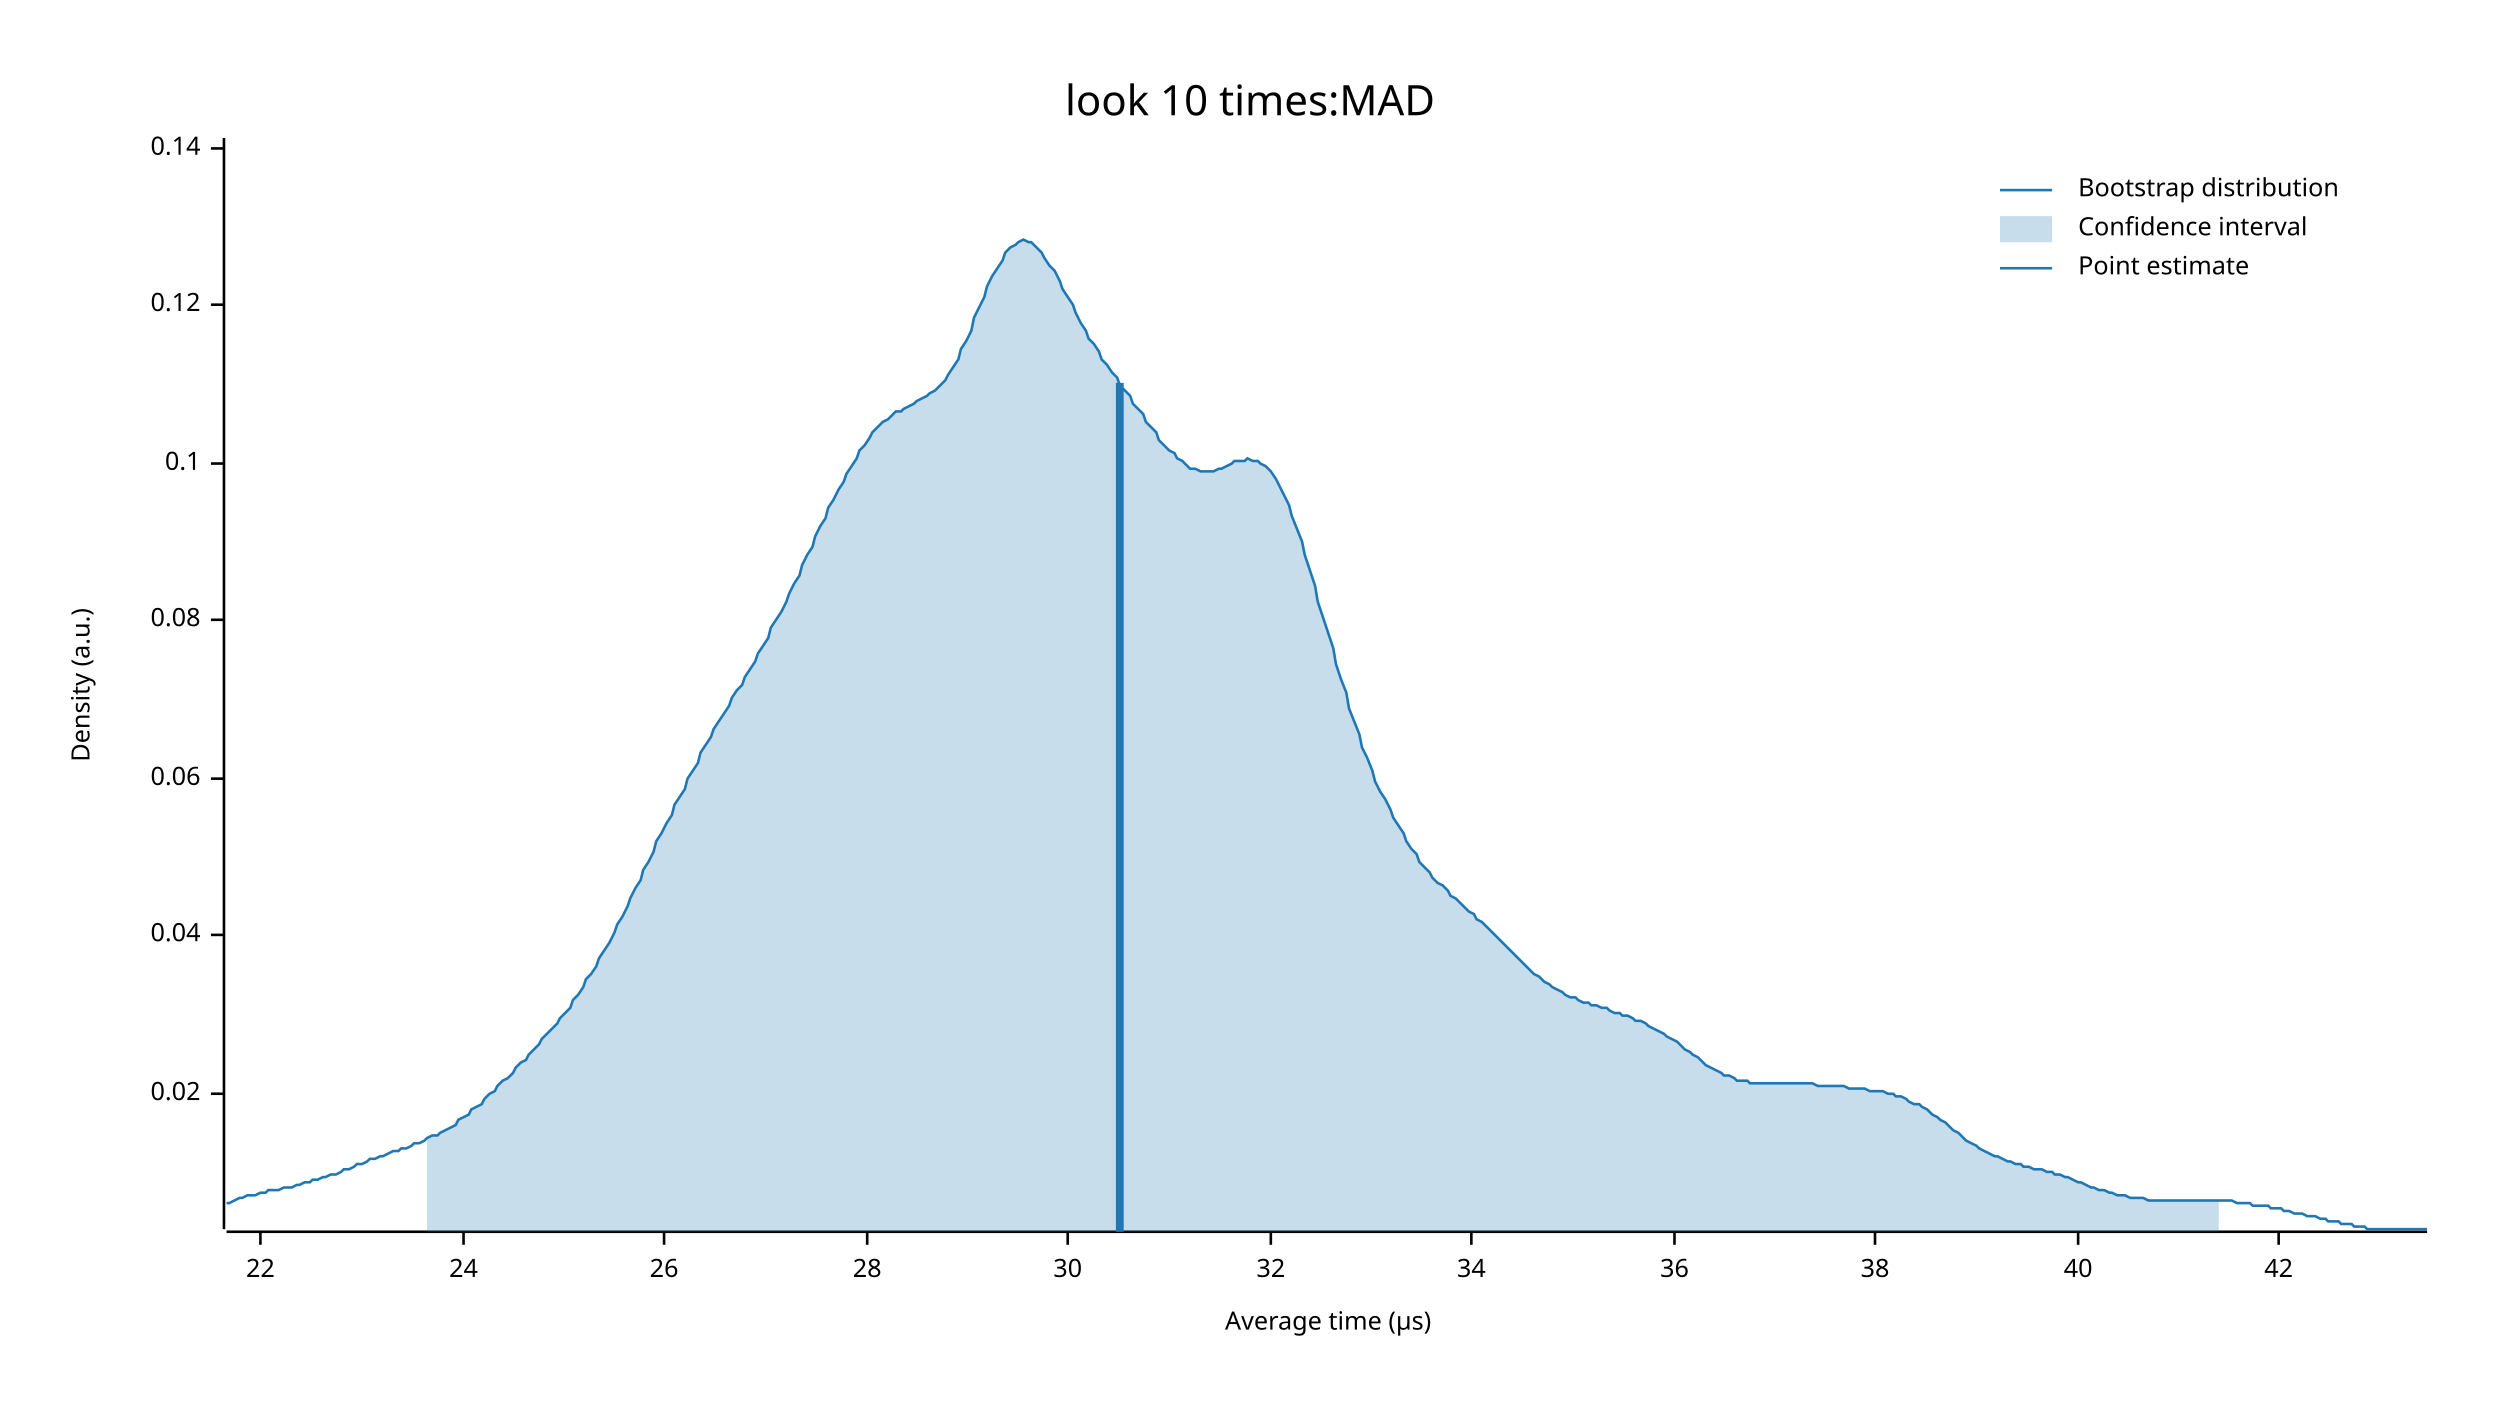
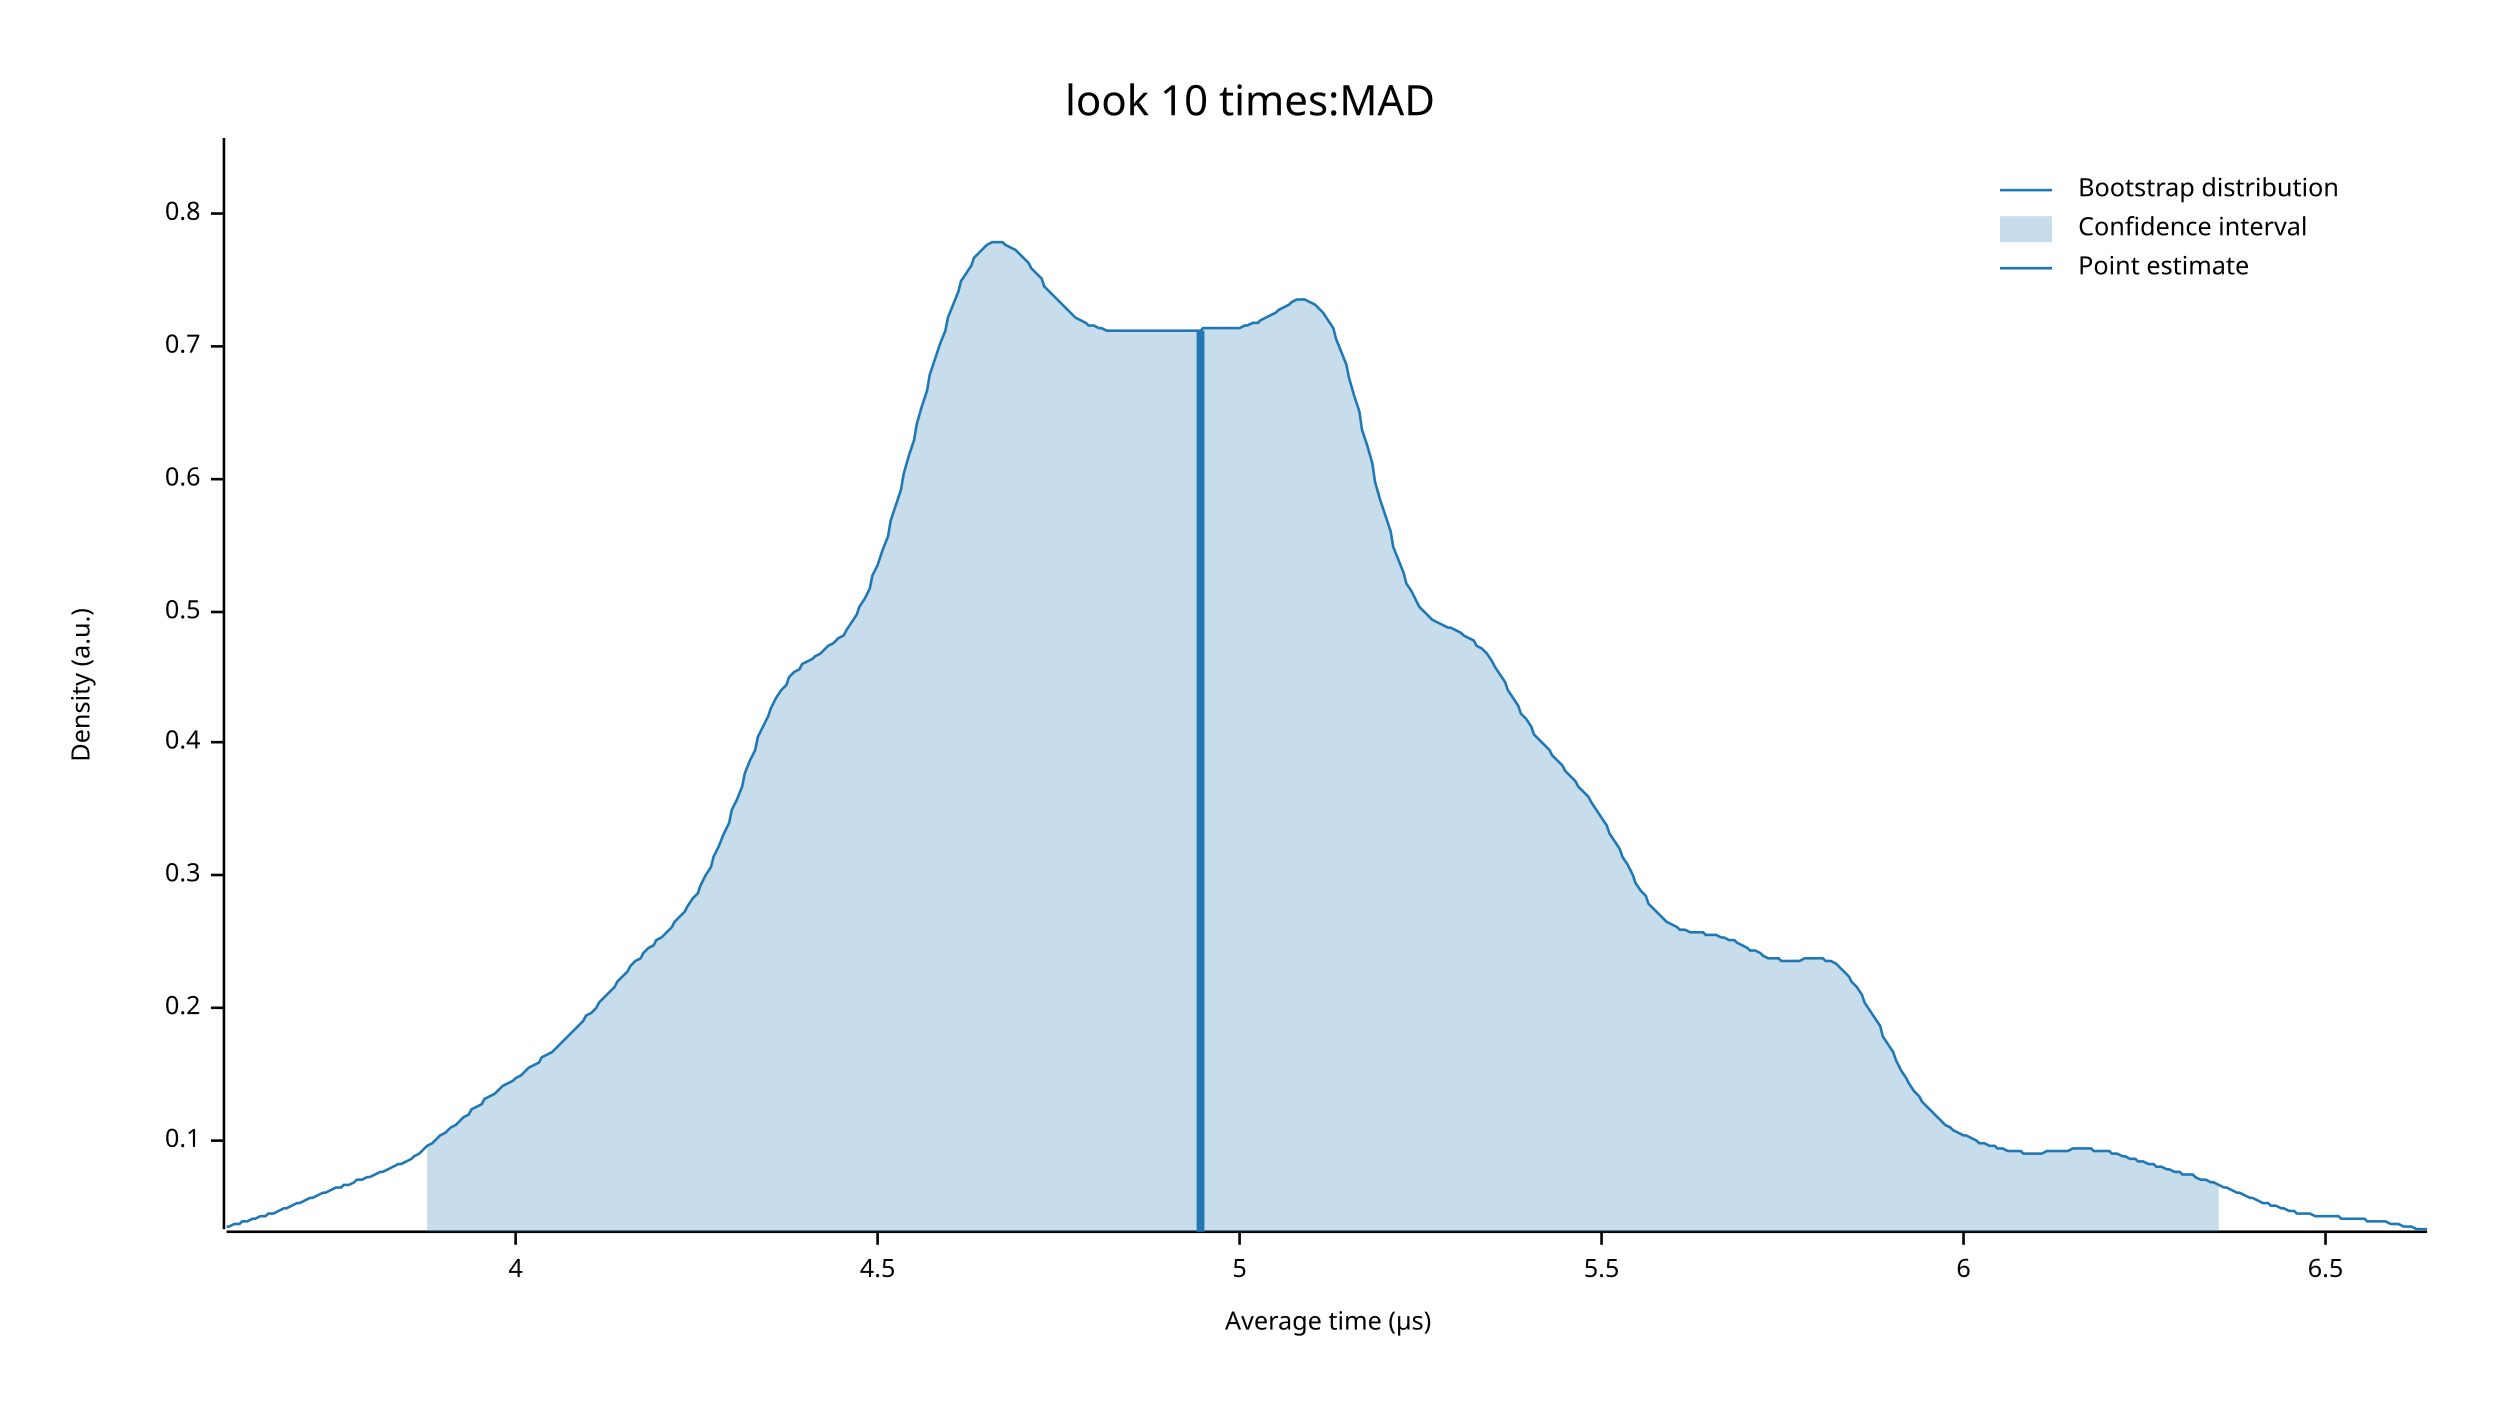
<svg xmlns="http://www.w3.org/2000/svg" width="960" height="540" viewBox="0 0 960 540">
  <text x="480" y="32" dy="0.76em" text-anchor="middle" font-family="sans-serif" font-size="16.129" opacity="1" fill="#000000">
look 10 times:MAD
</text>
  <text x="27" y="263" dy="0.76em" text-anchor="middle" font-family="sans-serif" font-size="9.677" opacity="1" fill="#000000" transform="rotate(270, 27, 263)">
Density (a.u.)
</text>
  <text x="510" y="513" dy="-0.5ex" text-anchor="middle" font-family="sans-serif" font-size="9.677" opacity="1" fill="#000000">
Average time (µs)
</text>
  <polyline fill="none" opacity="1" stroke="#000000" stroke-width="1" points="86,53 86,472 " />
-   <text x="77" y="420" dy="0.5ex" text-anchor="end" font-family="sans-serif" font-size="9.677" opacity="1" fill="#000000">
- 0.02
- </text>
-   <polyline fill="none" opacity="1" stroke="#000000" stroke-width="1" points="81,420 86,420 " />
-   <text x="77" y="359" dy="0.5ex" text-anchor="end" font-family="sans-serif" font-size="9.677" opacity="1" fill="#000000">
- 0.04
- </text>
-   <polyline fill="none" opacity="1" stroke="#000000" stroke-width="1" points="81,359 86,359 " />
-   <text x="77" y="299" dy="0.5ex" text-anchor="end" font-family="sans-serif" font-size="9.677" opacity="1" fill="#000000">
- 0.06
- </text>
-   <polyline fill="none" opacity="1" stroke="#000000" stroke-width="1" points="81,299 86,299 " />
-   <text x="77" y="238" dy="0.5ex" text-anchor="end" font-family="sans-serif" font-size="9.677" opacity="1" fill="#000000">
- 0.08
- </text>
-   <polyline fill="none" opacity="1" stroke="#000000" stroke-width="1" points="81,238 86,238 " />
-   <text x="77" y="178" dy="0.5ex" text-anchor="end" font-family="sans-serif" font-size="9.677" opacity="1" fill="#000000">
+   <text x="77" y="438" dy="0.5ex" text-anchor="end" font-family="sans-serif" font-size="9.677" opacity="1" fill="#000000">
0.1
</text>
-   <polyline fill="none" opacity="1" stroke="#000000" stroke-width="1" points="81,178 86,178 " />
-   <text x="77" y="117" dy="0.5ex" text-anchor="end" font-family="sans-serif" font-size="9.677" opacity="1" fill="#000000">
- 0.12
+   <polyline fill="none" opacity="1" stroke="#000000" stroke-width="1" points="81,438 86,438 " />
+   <text x="77" y="387" dy="0.5ex" text-anchor="end" font-family="sans-serif" font-size="9.677" opacity="1" fill="#000000">
+ 0.2
</text>
-   <polyline fill="none" opacity="1" stroke="#000000" stroke-width="1" points="81,117 86,117 " />
-   <text x="77" y="57" dy="0.5ex" text-anchor="end" font-family="sans-serif" font-size="9.677" opacity="1" fill="#000000">
- 0.14
+   <polyline fill="none" opacity="1" stroke="#000000" stroke-width="1" points="81,387 86,387 " />
+   <text x="77" y="336" dy="0.5ex" text-anchor="end" font-family="sans-serif" font-size="9.677" opacity="1" fill="#000000">
+ 0.3
</text>
-   <polyline fill="none" opacity="1" stroke="#000000" stroke-width="1" points="81,57 86,57 " />
+   <polyline fill="none" opacity="1" stroke="#000000" stroke-width="1" points="81,336 86,336 " />
+   <text x="77" y="285" dy="0.5ex" text-anchor="end" font-family="sans-serif" font-size="9.677" opacity="1" fill="#000000">
+ 0.4
+ </text>
+   <polyline fill="none" opacity="1" stroke="#000000" stroke-width="1" points="81,285 86,285 " />
+   <text x="77" y="235" dy="0.5ex" text-anchor="end" font-family="sans-serif" font-size="9.677" opacity="1" fill="#000000">
+ 0.5
+ </text>
+   <polyline fill="none" opacity="1" stroke="#000000" stroke-width="1" points="81,235 86,235 " />
+   <text x="77" y="184" dy="0.5ex" text-anchor="end" font-family="sans-serif" font-size="9.677" opacity="1" fill="#000000">
+ 0.6
+ </text>
+   <polyline fill="none" opacity="1" stroke="#000000" stroke-width="1" points="81,184 86,184 " />
+   <text x="77" y="133" dy="0.5ex" text-anchor="end" font-family="sans-serif" font-size="9.677" opacity="1" fill="#000000">
+ 0.7
+ </text>
+   <polyline fill="none" opacity="1" stroke="#000000" stroke-width="1" points="81,133 86,133 " />
+   <text x="77" y="82" dy="0.5ex" text-anchor="end" font-family="sans-serif" font-size="9.677" opacity="1" fill="#000000">
+ 0.8
+ </text>
+   <polyline fill="none" opacity="1" stroke="#000000" stroke-width="1" points="81,82 86,82 " />
  <polyline fill="none" opacity="1" stroke="#000000" stroke-width="1" points="87,473 932,473 " />
-   <text x="100" y="483" dy="0.76em" text-anchor="middle" font-family="sans-serif" font-size="9.677" opacity="1" fill="#000000">
- 22
+   <text x="198" y="483" dy="0.76em" text-anchor="middle" font-family="sans-serif" font-size="9.677" opacity="1" fill="#000000">
+ 4
</text>
-   <polyline fill="none" opacity="1" stroke="#000000" stroke-width="1" points="100,473 100,478 " />
-   <text x="178" y="483" dy="0.76em" text-anchor="middle" font-family="sans-serif" font-size="9.677" opacity="1" fill="#000000">
- 24
+   <polyline fill="none" opacity="1" stroke="#000000" stroke-width="1" points="198,473 198,478 " />
+   <text x="337" y="483" dy="0.76em" text-anchor="middle" font-family="sans-serif" font-size="9.677" opacity="1" fill="#000000">
+ 4.5
</text>
-   <polyline fill="none" opacity="1" stroke="#000000" stroke-width="1" points="178,473 178,478 " />
-   <text x="255" y="483" dy="0.76em" text-anchor="middle" font-family="sans-serif" font-size="9.677" opacity="1" fill="#000000">
- 26
+   <polyline fill="none" opacity="1" stroke="#000000" stroke-width="1" points="337,473 337,478 " />
+   <text x="476" y="483" dy="0.76em" text-anchor="middle" font-family="sans-serif" font-size="9.677" opacity="1" fill="#000000">
+ 5
</text>
-   <polyline fill="none" opacity="1" stroke="#000000" stroke-width="1" points="255,473 255,478 " />
-   <text x="333" y="483" dy="0.76em" text-anchor="middle" font-family="sans-serif" font-size="9.677" opacity="1" fill="#000000">
- 28
+   <polyline fill="none" opacity="1" stroke="#000000" stroke-width="1" points="476,473 476,478 " />
+   <text x="615" y="483" dy="0.76em" text-anchor="middle" font-family="sans-serif" font-size="9.677" opacity="1" fill="#000000">
+ 5.5
</text>
-   <polyline fill="none" opacity="1" stroke="#000000" stroke-width="1" points="333,473 333,478 " />
-   <text x="410" y="483" dy="0.76em" text-anchor="middle" font-family="sans-serif" font-size="9.677" opacity="1" fill="#000000">
- 30
+   <polyline fill="none" opacity="1" stroke="#000000" stroke-width="1" points="615,473 615,478 " />
+   <text x="754" y="483" dy="0.76em" text-anchor="middle" font-family="sans-serif" font-size="9.677" opacity="1" fill="#000000">
+ 6
</text>
-   <polyline fill="none" opacity="1" stroke="#000000" stroke-width="1" points="410,473 410,478 " />
-   <text x="488" y="483" dy="0.76em" text-anchor="middle" font-family="sans-serif" font-size="9.677" opacity="1" fill="#000000">
- 32
+   <polyline fill="none" opacity="1" stroke="#000000" stroke-width="1" points="754,473 754,478 " />
+   <text x="893" y="483" dy="0.76em" text-anchor="middle" font-family="sans-serif" font-size="9.677" opacity="1" fill="#000000">
+ 6.5
</text>
-   <polyline fill="none" opacity="1" stroke="#000000" stroke-width="1" points="488,473 488,478 " />
-   <text x="565" y="483" dy="0.76em" text-anchor="middle" font-family="sans-serif" font-size="9.677" opacity="1" fill="#000000">
- 34
- </text>
-   <polyline fill="none" opacity="1" stroke="#000000" stroke-width="1" points="565,473 565,478 " />
-   <text x="643" y="483" dy="0.76em" text-anchor="middle" font-family="sans-serif" font-size="9.677" opacity="1" fill="#000000">
- 36
- </text>
-   <polyline fill="none" opacity="1" stroke="#000000" stroke-width="1" points="643,473 643,478 " />
-   <text x="720" y="483" dy="0.76em" text-anchor="middle" font-family="sans-serif" font-size="9.677" opacity="1" fill="#000000">
- 38
- </text>
-   <polyline fill="none" opacity="1" stroke="#000000" stroke-width="1" points="720,473 720,478 " />
-   <text x="798" y="483" dy="0.76em" text-anchor="middle" font-family="sans-serif" font-size="9.677" opacity="1" fill="#000000">
- 40
- </text>
-   <polyline fill="none" opacity="1" stroke="#000000" stroke-width="1" points="798,473 798,478 " />
-   <text x="875" y="483" dy="0.76em" text-anchor="middle" font-family="sans-serif" font-size="9.677" opacity="1" fill="#000000">
- 42
- </text>
-   <polyline fill="none" opacity="1" stroke="#000000" stroke-width="1" points="875,473 875,478 " />
-   <polyline fill="none" opacity="1" stroke="#1F78B4" stroke-width="1" points="87,462 88,462 90,461 92,460 93,460 95,459 97,459 98,459 100,458 102,458 103,457 105,457 107,457 109,456 110,456 112,456 114,455 115,455 117,454 119,454 120,453 122,453 124,452 125,452 127,451 129,451 131,450 132,449 134,449 136,448 137,447 139,447 141,446 142,445 144,445 146,444 147,444 149,443 151,442 153,442 154,441 156,441 158,440 159,439 161,439 163,438 164,437 166,436 168,436 169,435 171,434 173,433 175,432 176,430 178,429 180,428 181,426 183,425 185,424 186,422 188,420 190,419 191,417 193,415 195,414 197,412 198,410 200,408 202,407 203,405 205,403 207,401 208,399 210,397 212,395 214,393 215,391 217,389 219,387 220,384 222,382 224,379 225,376 227,374 229,371 230,368 232,365 234,362 236,358 237,355 239,352 241,348 242,345 244,341 246,338 247,334 249,331 251,327 252,323 254,320 256,316 258,313 259,309 261,306 263,303 264,299 266,296 268,293 269,289 271,286 273,283 274,280 276,277 278,274 280,271 281,268 283,265 285,263 286,260 288,257 290,254 291,251 293,248 295,245 296,241 298,238 300,235 302,231 303,228 305,224 307,221 308,217 310,213 312,210 313,206 315,202 317,199 318,195 320,192 322,188 324,185 325,182 327,179 329,176 330,173 332,171 334,168 335,166 337,164 339,162 341,161 342,160 344,158 346,158 347,157 349,156 351,155 352,154 354,153 356,152 357,151 359,150 361,148 363,146 364,144 366,141 368,138 369,134 371,131 373,127 374,122 376,118 378,114 379,110 381,106 383,103 385,100 386,97 388,95 390,94 391,93 393,92 395,93 396,93 398,95 400,97 401,99 403,102 405,104 407,108 408,111 410,114 412,117 413,120 415,124 417,127 418,130 420,132 422,135 423,138 425,140 427,143 429,145 430,148 432,150 434,152 435,155 437,157 439,159 440,162 442,164 444,166 445,169 447,171 449,173 451,174 452,176 454,177 456,179 457,180 459,180 461,181 462,181 464,181 466,181 468,180 469,180 471,179 473,178 474,177 476,177 478,177 479,176 481,177 483,177 484,178 486,179 488,181 490,184 491,186 493,190 495,194 496,198 498,203 500,208 501,213 503,219 505,225 506,231 508,237 510,243 512,249 513,255 515,261 517,266 518,272 520,277 522,282 523,287 525,291 527,296 528,300 530,304 532,307 534,311 535,314 537,317 539,320 540,323 542,326 544,328 545,331 547,333 549,335 550,337 552,339 554,340 556,342 557,344 559,345 561,347 562,348 564,350 566,351 567,353 569,354 571,356 573,358 574,359 576,361 578,363 579,364 581,366 583,368 584,369 586,371 588,373 589,374 591,375 593,377 595,378 596,379 598,380 600,381 601,382 603,383 605,383 606,384 608,385 610,385 611,386 613,386 615,387 617,387 618,388 620,389 622,389 623,390 625,390 627,391 628,392 630,392 632,393 633,394 635,395 637,396 639,397 640,398 642,399 644,400 645,401 647,403 649,404 650,405 652,406 654,408 655,409 657,410 659,411 661,412 662,413 664,413 666,414 667,415 669,415 671,415 672,416 674,416 676,416 677,416 679,416 681,416 683,416 684,416 686,416 688,416 689,416 691,416 693,416 694,416 696,416 698,417 700,417 701,417 703,417 705,417 706,417 708,417 710,418 711,418 713,418 715,418 716,418 718,419 720,419 722,419 723,419 725,420 727,420 728,421 730,421 732,422 733,423 735,424 737,424 738,425 740,426 742,428 744,429 745,430 747,431 749,433 750,434 752,435 754,437 755,438 757,439 759,440 760,441 762,442 764,443 766,444 767,444 769,445 771,446 772,446 774,447 776,447 777,448 779,448 781,449 782,449 784,449 786,450 788,450 789,451 791,451 793,452 794,452 796,453 798,454 799,454 801,455 803,456 804,456 806,457 808,457 810,458 811,458 813,459 815,459 816,459 818,460 820,460 821,460 823,460 825,461 827,461 828,461 830,461 832,461 833,461 835,461 837,461 838,461 840,461 842,461 843,461 845,461 847,461 849,461 850,461 852,461 854,461 855,461 857,461 859,462 860,462 862,462 864,462 865,463 867,463 869,463 871,463 872,464 874,464 876,464 877,465 879,465 881,466 882,466 884,466 886,467 887,467 889,467 891,468 893,468 894,469 896,469 898,469 899,470 901,470 903,470 904,471 906,471 908,471 909,472 911,472 913,472 915,472 916,472 918,472 920,472 921,472 923,472 925,472 926,472 928,472 930,472 932,472 " />
-   <polygon opacity="0.25" fill="#1F78B4" points="164,437 166,436 168,436 169,435 171,434 173,433 175,432 176,430 178,429 180,428 181,426 183,425 185,424 186,422 188,420 190,419 191,417 193,415 195,414 197,412 198,410 200,408 202,407 203,405 205,403 207,401 208,399 210,397 212,395 214,393 215,391 217,389 219,387 220,384 222,382 224,379 225,376 227,374 229,371 230,368 232,365 234,362 236,358 237,355 239,352 241,348 242,345 244,341 246,338 247,334 249,331 251,327 252,323 254,320 256,316 258,313 259,309 261,306 263,303 264,299 266,296 268,293 269,289 271,286 273,283 274,280 276,277 278,274 280,271 281,268 283,265 285,263 286,260 288,257 290,254 291,251 293,248 295,245 296,241 298,238 300,235 302,231 303,228 305,224 307,221 308,217 310,213 312,210 313,206 315,202 317,199 318,195 320,192 322,188 324,185 325,182 327,179 329,176 330,173 332,171 334,168 335,166 337,164 339,162 341,161 342,160 344,158 346,158 347,157 349,156 351,155 352,154 354,153 356,152 357,151 359,150 361,148 363,146 364,144 366,141 368,138 369,134 371,131 373,127 374,122 376,118 378,114 379,110 381,106 383,103 385,100 386,97 388,95 390,94 391,93 393,92 395,93 396,93 398,95 400,97 401,99 403,102 405,104 407,108 408,111 410,114 412,117 413,120 415,124 417,127 418,130 420,132 422,135 423,138 425,140 427,143 429,145 430,148 432,150 434,152 435,155 437,157 439,159 440,162 442,164 444,166 445,169 447,171 449,173 451,174 452,176 454,177 456,179 457,180 459,180 461,181 462,181 464,181 466,181 468,180 469,180 471,179 473,178 474,177 476,177 478,177 479,176 481,177 483,177 484,178 486,179 488,181 490,184 491,186 493,190 495,194 496,198 498,203 500,208 501,213 503,219 505,225 506,231 508,237 510,243 512,249 513,255 515,261 517,266 518,272 520,277 522,282 523,287 525,291 527,296 528,300 530,304 532,307 534,311 535,314 537,317 539,320 540,323 542,326 544,328 545,331 547,333 549,335 550,337 552,339 554,340 556,342 557,344 559,345 561,347 562,348 564,350 566,351 567,353 569,354 571,356 573,358 574,359 576,361 578,363 579,364 581,366 583,368 584,369 586,371 588,373 589,374 591,375 593,377 595,378 596,379 598,380 600,381 601,382 603,383 605,383 606,384 608,385 610,385 611,386 613,386 615,387 617,387 618,388 620,389 622,389 623,390 625,390 627,391 628,392 630,392 632,393 633,394 635,395 637,396 639,397 640,398 642,399 644,400 645,401 647,403 649,404 650,405 652,406 654,408 655,409 657,410 659,411 661,412 662,413 664,413 666,414 667,415 669,415 671,415 672,416 674,416 676,416 677,416 679,416 681,416 683,416 684,416 686,416 688,416 689,416 691,416 693,416 694,416 696,416 698,417 700,417 701,417 703,417 705,417 706,417 708,417 710,418 711,418 713,418 715,418 716,418 718,419 720,419 722,419 723,419 725,420 727,420 728,421 730,421 732,422 733,423 735,424 737,424 738,425 740,426 742,428 744,429 745,430 747,431 749,433 750,434 752,435 754,437 755,438 757,439 759,440 760,441 762,442 764,443 766,444 767,444 769,445 771,446 772,446 774,447 776,447 777,448 779,448 781,449 782,449 784,449 786,450 788,450 789,451 791,451 793,452 794,452 796,453 798,454 799,454 801,455 803,456 804,456 806,457 808,457 810,458 811,458 813,459 815,459 816,459 818,460 820,460 821,460 823,460 825,461 827,461 828,461 830,461 832,461 833,461 835,461 837,461 838,461 840,461 842,461 843,461 845,461 847,461 849,461 850,461 852,461 852,473 164,473 " />
-   <polyline fill="none" opacity="1" stroke="#1F78B4" stroke-width="3" points="430,473 430,147 " />
+   <polyline fill="none" opacity="1" stroke="#000000" stroke-width="1" points="893,473 893,478 " />
+   <polyline fill="none" opacity="1" stroke="#1F78B4" stroke-width="1" points="87,471 88,471 90,470 92,470 93,469 95,469 97,468 98,468 100,467 102,467 103,466 105,466 107,465 109,464 110,464 112,463 114,462 115,462 117,461 119,460 120,460 122,459 124,458 125,458 127,457 129,456 131,456 132,455 134,455 136,454 137,453 139,453 141,452 142,452 144,451 146,450 147,450 149,449 151,448 153,447 154,447 156,446 158,445 159,444 161,443 163,441 164,440 166,439 168,437 169,436 171,435 173,433 175,432 176,431 178,429 180,428 181,426 183,425 185,424 186,422 188,421 190,420 191,419 193,417 195,416 197,415 198,414 200,413 202,411 203,410 205,409 207,408 208,406 210,405 212,404 214,402 215,401 217,399 219,397 220,396 222,394 224,392 225,390 227,389 229,387 230,385 232,383 234,381 236,379 237,377 239,375 241,373 242,371 244,369 246,368 247,366 249,364 251,363 252,361 254,360 256,358 258,356 259,354 261,352 263,350 264,348 266,345 268,343 269,340 271,336 273,333 274,329 276,325 278,320 280,316 281,311 283,307 285,302 286,297 288,292 290,288 291,283 293,279 295,275 296,272 298,268 300,265 302,263 303,260 305,258 307,257 308,255 310,254 312,253 313,252 315,251 317,249 318,248 320,247 322,245 324,244 325,242 327,239 329,236 330,233 332,230 334,226 335,221 337,217 339,211 341,206 342,200 344,194 346,188 347,182 349,175 351,169 352,163 354,156 356,150 357,144 359,138 361,132 363,127 364,122 366,117 368,112 369,108 371,105 373,102 374,99 376,97 378,95 379,94 381,93 383,93 385,93 386,94 388,95 390,96 391,97 393,99 395,101 396,103 398,105 400,107 401,110 403,112 405,114 407,116 408,117 410,119 412,121 413,122 415,123 417,124 418,125 420,125 422,126 423,126 425,127 427,127 429,127 430,127 432,127 434,127 435,127 437,127 439,127 440,127 442,127 444,127 445,127 447,127 449,127 451,127 452,127 454,127 456,127 457,127 459,127 461,127 462,126 464,126 466,126 468,126 469,126 471,126 473,126 474,126 476,126 478,125 479,125 481,124 483,124 484,123 486,122 488,121 490,120 491,119 493,118 495,117 496,116 498,115 500,115 501,115 503,116 505,117 506,118 508,120 510,123 512,126 513,130 515,135 517,140 518,145 520,152 522,158 523,165 525,171 527,178 528,185 530,192 532,198 534,204 535,210 537,215 539,220 540,224 542,227 544,231 545,233 547,235 549,237 550,238 552,239 554,240 556,241 557,241 559,242 561,243 562,244 564,245 566,246 567,248 569,249 571,251 573,254 574,256 576,259 578,262 579,265 581,268 583,271 584,274 586,276 588,279 589,282 591,284 593,286 595,288 596,290 598,292 600,294 601,296 603,298 605,300 606,302 608,304 610,306 611,308 613,311 615,314 617,317 618,320 620,323 622,326 623,329 625,332 627,336 628,339 630,342 632,344 633,347 635,349 637,351 639,353 640,354 642,355 644,356 645,357 647,357 649,358 650,358 652,358 654,358 655,359 657,359 659,359 661,360 662,360 664,361 666,361 667,362 669,363 671,364 672,365 674,365 676,366 677,367 679,368 681,368 683,368 684,369 686,369 688,369 689,369 691,369 693,368 694,368 696,368 698,368 700,368 701,369 703,369 705,370 706,371 708,373 710,375 711,377 713,379 715,382 716,385 718,388 720,391 722,394 723,398 725,401 727,404 728,407 730,411 732,414 733,416 735,419 737,421 738,423 740,425 742,427 744,429 745,430 747,432 749,433 750,434 752,435 754,436 755,436 757,437 759,438 760,439 762,439 764,440 766,440 767,441 769,441 771,442 772,442 774,442 776,442 777,443 779,443 781,443 782,443 784,443 786,442 788,442 789,442 791,442 793,442 794,442 796,441 798,441 799,441 801,441 803,441 804,442 806,442 808,442 810,442 811,443 813,443 815,444 816,444 818,445 820,445 821,446 823,446 825,447 827,447 828,448 830,448 832,449 833,449 835,450 837,450 838,451 840,451 842,451 843,452 845,453 847,453 849,454 850,454 852,455 854,456 855,456 857,457 859,458 860,458 862,459 864,460 865,460 867,461 869,462 871,462 872,463 874,463 876,464 877,464 879,465 881,465 882,466 884,466 886,466 887,466 889,467 891,467 893,467 894,467 896,467 898,467 899,468 901,468 903,468 904,468 906,468 908,468 909,469 911,469 913,469 915,469 916,469 918,470 920,470 921,470 923,471 925,471 926,471 928,472 930,472 932,472 " />
+   <polygon opacity="0.25" fill="#1F78B4" points="164,440 166,439 168,437 169,436 171,435 173,433 175,432 176,431 178,429 180,428 181,426 183,425 185,424 186,422 188,421 190,420 191,419 193,417 195,416 197,415 198,414 200,413 202,411 203,410 205,409 207,408 208,406 210,405 212,404 214,402 215,401 217,399 219,397 220,396 222,394 224,392 225,390 227,389 229,387 230,385 232,383 234,381 236,379 237,377 239,375 241,373 242,371 244,369 246,368 247,366 249,364 251,363 252,361 254,360 256,358 258,356 259,354 261,352 263,350 264,348 266,345 268,343 269,340 271,336 273,333 274,329 276,325 278,320 280,316 281,311 283,307 285,302 286,297 288,292 290,288 291,283 293,279 295,275 296,272 298,268 300,265 302,263 303,260 305,258 307,257 308,255 310,254 312,253 313,252 315,251 317,249 318,248 320,247 322,245 324,244 325,242 327,239 329,236 330,233 332,230 334,226 335,221 337,217 339,211 341,206 342,200 344,194 346,188 347,182 349,175 351,169 352,163 354,156 356,150 357,144 359,138 361,132 363,127 364,122 366,117 368,112 369,108 371,105 373,102 374,99 376,97 378,95 379,94 381,93 383,93 385,93 386,94 388,95 390,96 391,97 393,99 395,101 396,103 398,105 400,107 401,110 403,112 405,114 407,116 408,117 410,119 412,121 413,122 415,123 417,124 418,125 420,125 422,126 423,126 425,127 427,127 429,127 430,127 432,127 434,127 435,127 437,127 439,127 440,127 442,127 444,127 445,127 447,127 449,127 451,127 452,127 454,127 456,127 457,127 459,127 461,127 462,126 464,126 466,126 468,126 469,126 471,126 473,126 474,126 476,126 478,125 479,125 481,124 483,124 484,123 486,122 488,121 490,120 491,119 493,118 495,117 496,116 498,115 500,115 501,115 503,116 505,117 506,118 508,120 510,123 512,126 513,130 515,135 517,140 518,145 520,152 522,158 523,165 525,171 527,178 528,185 530,192 532,198 534,204 535,210 537,215 539,220 540,224 542,227 544,231 545,233 547,235 549,237 550,238 552,239 554,240 556,241 557,241 559,242 561,243 562,244 564,245 566,246 567,248 569,249 571,251 573,254 574,256 576,259 578,262 579,265 581,268 583,271 584,274 586,276 588,279 589,282 591,284 593,286 595,288 596,290 598,292 600,294 601,296 603,298 605,300 606,302 608,304 610,306 611,308 613,311 615,314 617,317 618,320 620,323 622,326 623,329 625,332 627,336 628,339 630,342 632,344 633,347 635,349 637,351 639,353 640,354 642,355 644,356 645,357 647,357 649,358 650,358 652,358 654,358 655,359 657,359 659,359 661,360 662,360 664,361 666,361 667,362 669,363 671,364 672,365 674,365 676,366 677,367 679,368 681,368 683,368 684,369 686,369 688,369 689,369 691,369 693,368 694,368 696,368 698,368 700,368 701,369 703,369 705,370 706,371 708,373 710,375 711,377 713,379 715,382 716,385 718,388 720,391 722,394 723,398 725,401 727,404 728,407 730,411 732,414 733,416 735,419 737,421 738,423 740,425 742,427 744,429 745,430 747,432 749,433 750,434 752,435 754,436 755,436 757,437 759,438 760,439 762,439 764,440 766,440 767,441 769,441 771,442 772,442 774,442 776,442 777,443 779,443 781,443 782,443 784,443 786,442 788,442 789,442 791,442 793,442 794,442 796,441 798,441 799,441 801,441 803,441 804,442 806,442 808,442 810,442 811,443 813,443 815,444 816,444 818,445 820,445 821,446 823,446 825,447 827,447 828,448 830,448 832,449 833,449 835,450 837,450 838,451 840,451 842,451 843,452 845,453 847,453 849,454 850,454 852,455 852,473 164,473 " />
+   <polyline fill="none" opacity="1" stroke="#1F78B4" stroke-width="3" points="461,473 461,127 " />
  <text x="798" y="68" dy="0.76em" text-anchor="start" font-family="sans-serif" font-size="9.677" opacity="1" fill="#000000">
Bootstrap distribution
</text>
  <text x="798" y="83" dy="0.76em" text-anchor="start" font-family="sans-serif" font-size="9.677" opacity="1" fill="#000000">
Confidence interval
</text>
  <text x="798" y="98" dy="0.76em" text-anchor="start" font-family="sans-serif" font-size="9.677" opacity="1" fill="#000000">
Point estimate
</text>
  <polyline fill="none" opacity="1" stroke="#1F78B4" stroke-width="1" points="768,73 788,73 " />
  <rect x="768" y="83" width="20" height="10" opacity="0.25" fill="#1F78B4" stroke="none" />
  <polyline fill="none" opacity="1" stroke="#1F78B4" stroke-width="1" points="768,103 788,103 " />
</svg>
